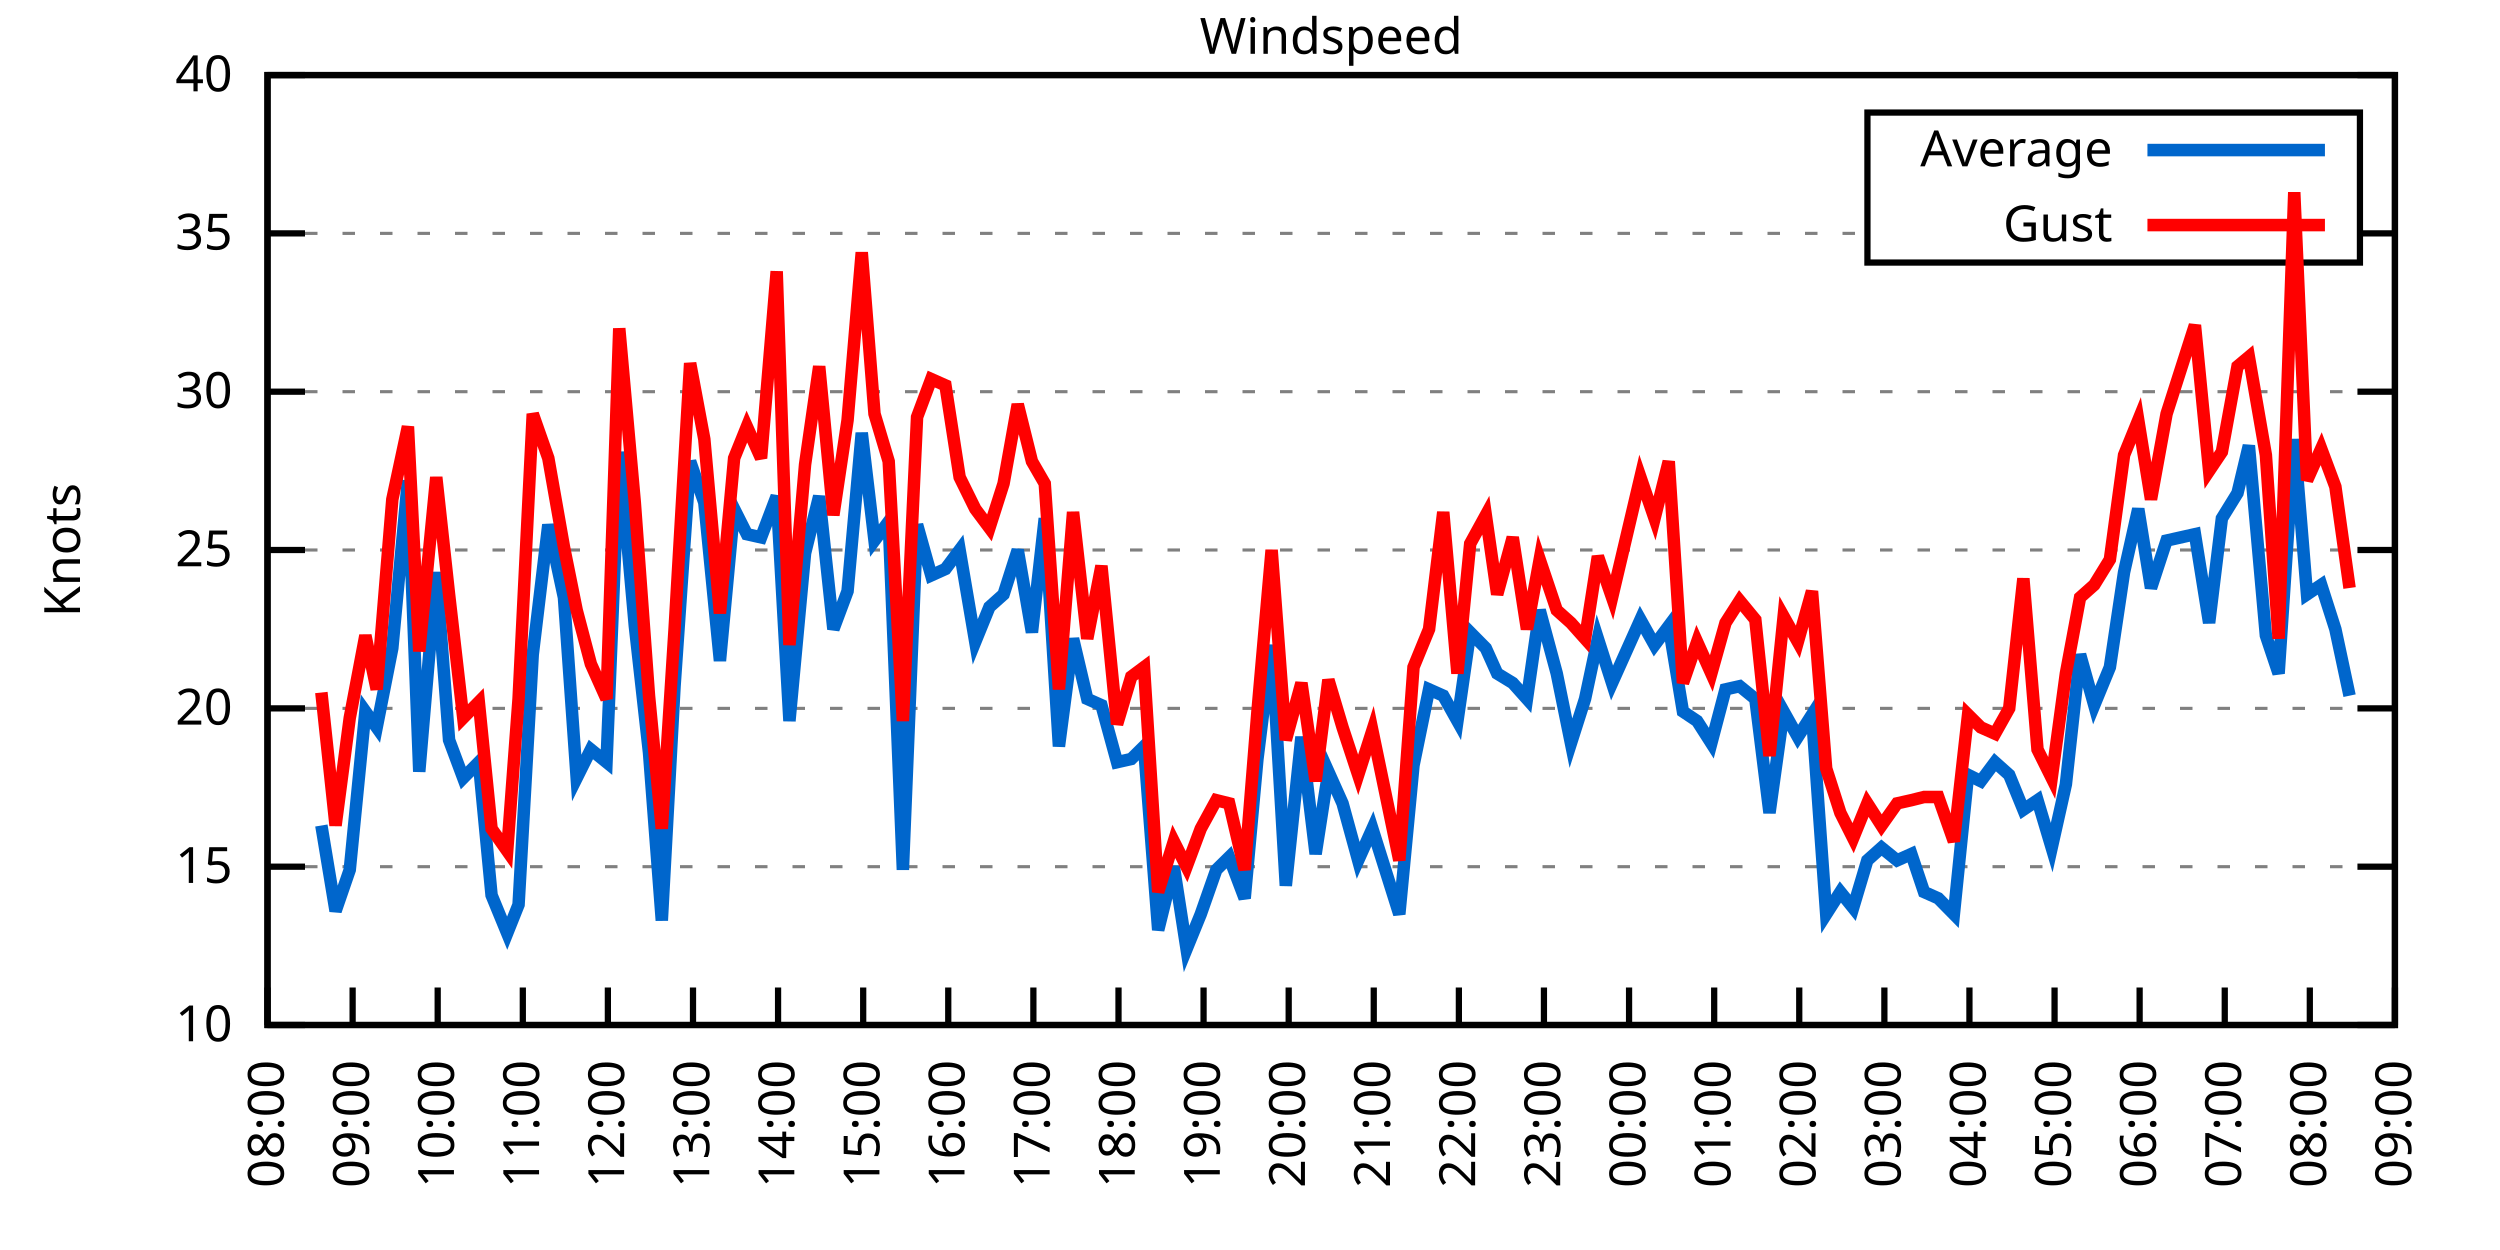
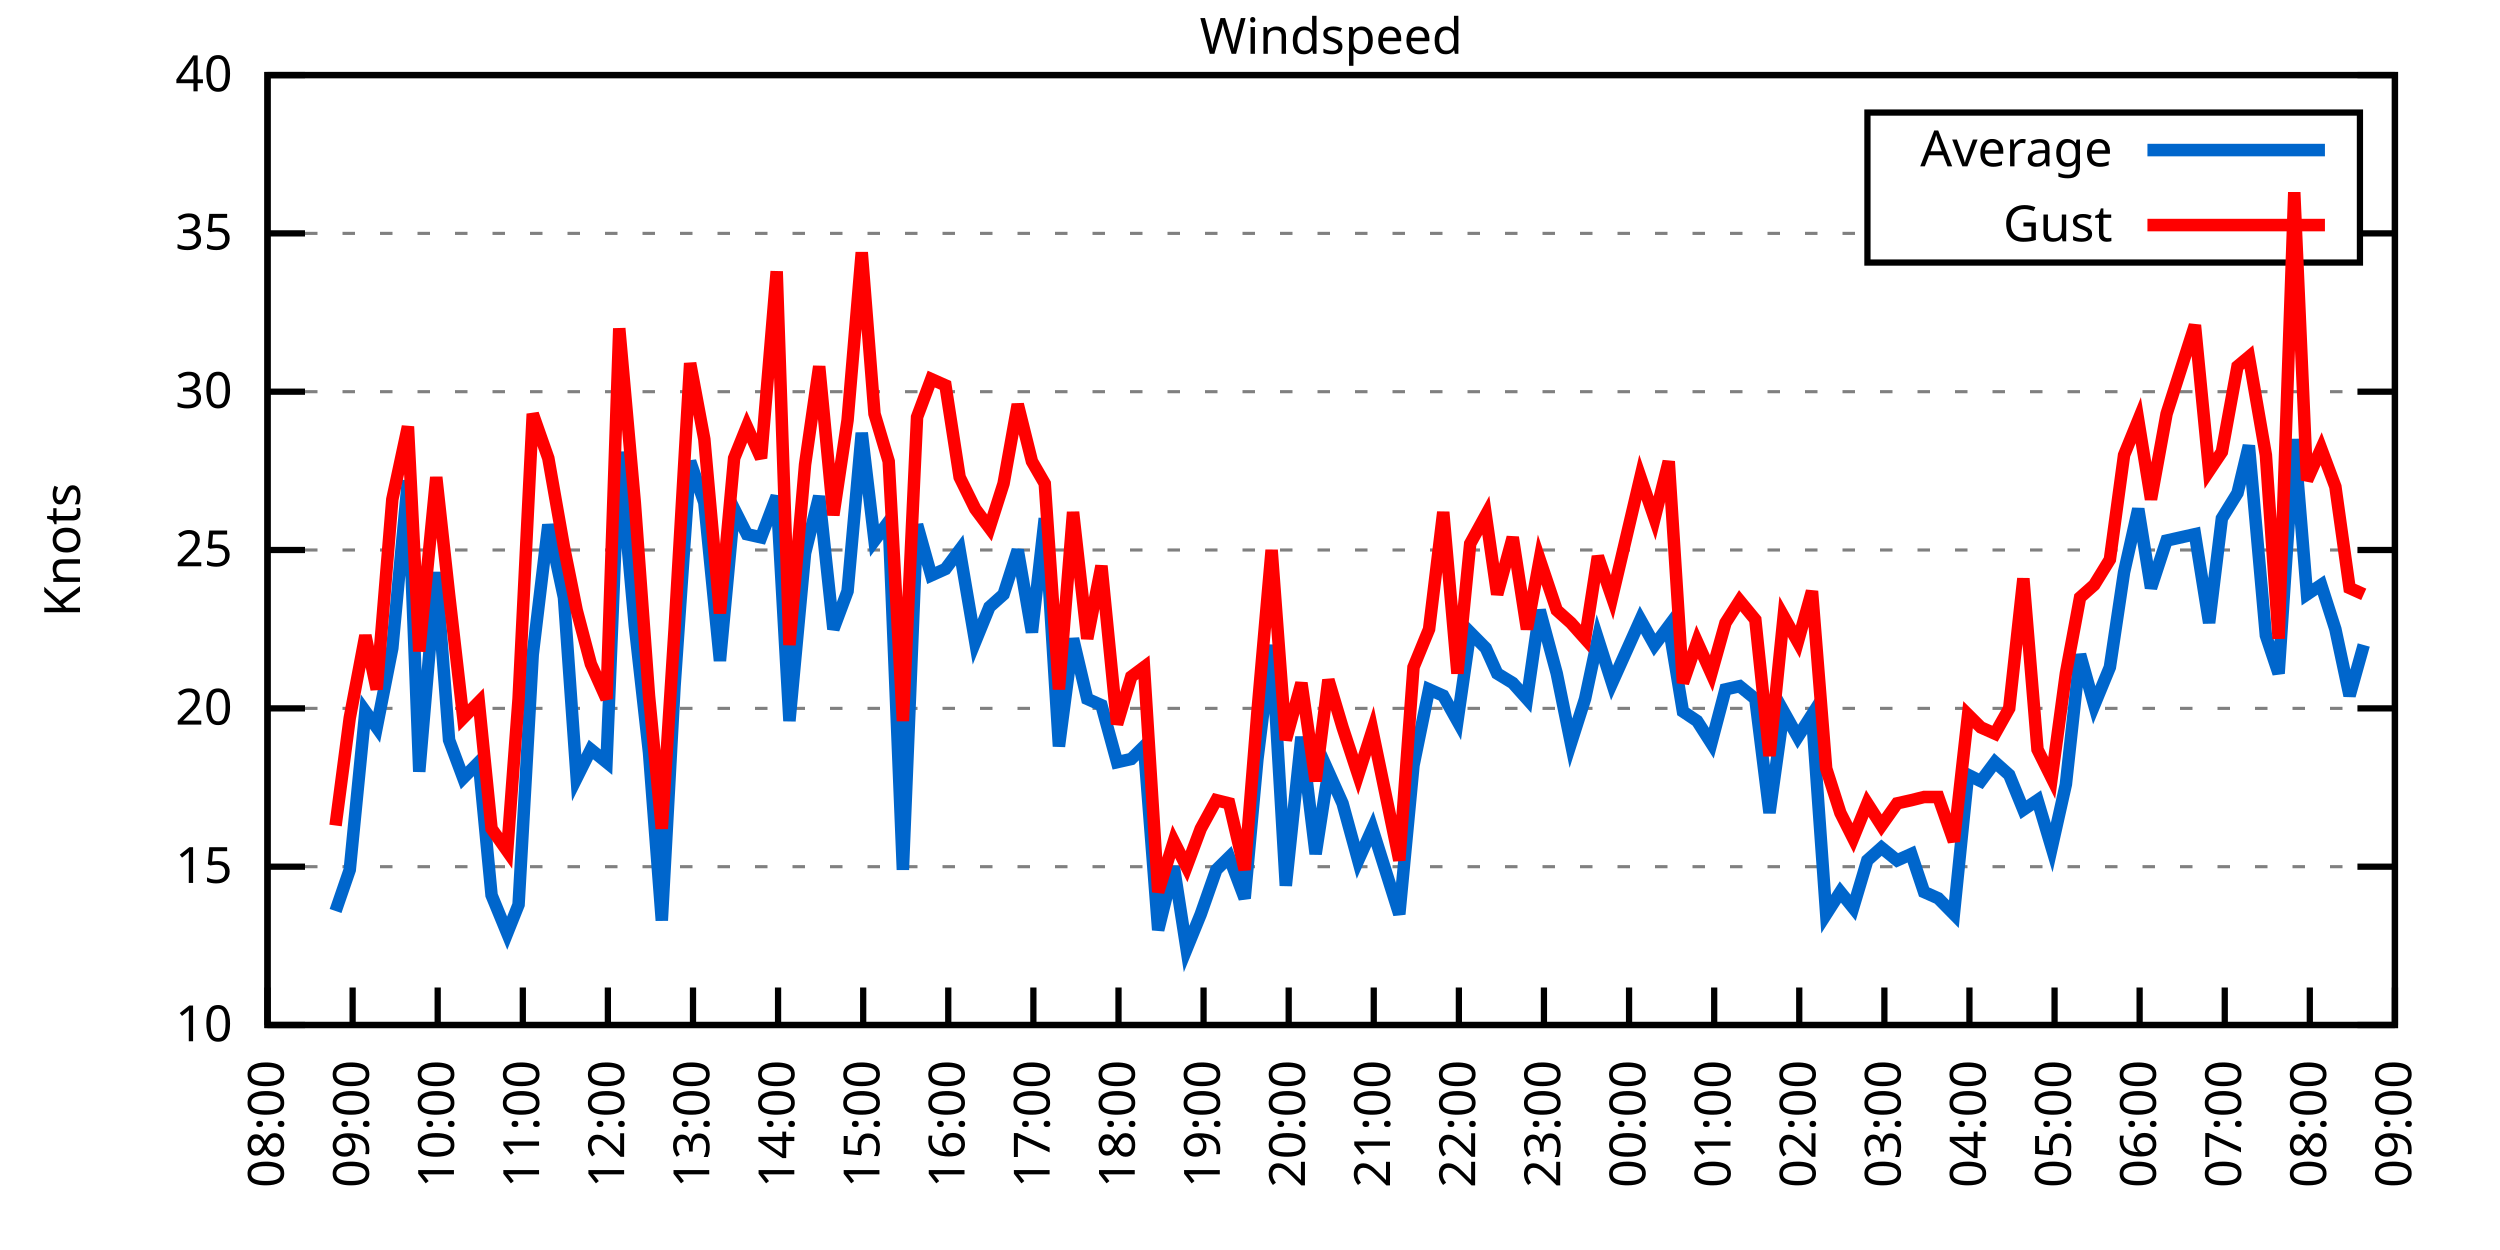
<svg xmlns="http://www.w3.org/2000/svg" xmlns:xlink="http://www.w3.org/1999/xlink" width="400" height="200" viewBox="0 0 400 200">
  <g id="gnuplot_canvas">
    <rect x="0" y="0" width="400" height="200" fill="none" />
    <defs>
      <circle id="gpDot" r="0.5" stroke-width="0.5" stroke="currentColor" />
      <path id="gpPt0" stroke-width="0.333" stroke="currentColor" d="M-1,0 h2 M0,-1 v2" />
      <path id="gpPt1" stroke-width="0.333" stroke="currentColor" d="M-1,-1 L1,1 M1,-1 L-1,1" />
      <path id="gpPt2" stroke-width="0.333" stroke="currentColor" d="M-1,0 L1,0 M0,-1 L0,1 M-1,-1 L1,1 M-1,1 L1,-1" />
      <rect id="gpPt3" stroke-width="0.333" stroke="currentColor" x="-1" y="-1" width="2" height="2" />
      <rect id="gpPt4" stroke-width="0.333" stroke="currentColor" fill="currentColor" x="-1" y="-1" width="2" height="2" />
      <circle id="gpPt5" stroke-width="0.333" stroke="currentColor" cx="0" cy="0" r="1" />
      <use xlink:href="#gpPt5" id="gpPt6" fill="currentColor" stroke="none" />
      <path id="gpPt7" stroke-width="0.333" stroke="currentColor" d="M0,-1.33 L-1.33,0.67 L1.33,0.67 z" />
      <use xlink:href="#gpPt7" id="gpPt8" fill="currentColor" stroke="none" />
      <use xlink:href="#gpPt7" id="gpPt9" stroke="currentColor" transform="rotate(180)" />
      <use xlink:href="#gpPt9" id="gpPt10" fill="currentColor" stroke="none" />
      <use xlink:href="#gpPt3" id="gpPt11" stroke="currentColor" transform="rotate(45)" />
      <use xlink:href="#gpPt11" id="gpPt12" fill="currentColor" stroke="none" />
      <path id="gpPt13" stroke-width="0.333" stroke="currentColor" d="M0,1.330 L1.265,0.411 L0.782,-1.067 L-0.782,-1.076 L-1.265,0.411 z" />
      <use xlink:href="#gpPt13" id="gpPt14" fill="currentColor" stroke="none" />
      <filter id="textbox" filterUnits="objectBoundingBox" x="0" y="0" height="1" width="1">
        <feFlood flood-color="white" flood-opacity="1" result="bgnd" />
        <feComposite in="SourceGraphic" in2="bgnd" operator="atop" />
      </filter>
      <filter id="greybox" filterUnits="objectBoundingBox" x="0" y="0" height="1" width="1">
        <feFlood flood-color="lightgrey" flood-opacity="1" result="grey" />
        <feComposite in="SourceGraphic" in2="grey" operator="atop" />
      </filter>
    </defs>
    <g fill="none" color="white" stroke="currentColor" stroke-width="1.00" stroke-linecap="butt" stroke-linejoin="miter">
</g>
    <g fill="none" color="black" stroke="currentColor" stroke-width="1.00" stroke-linecap="butt" stroke-linejoin="miter">
      <g stroke="none" shape-rendering="crispEdges">
        <polygon fill="rgb(255, 255, 255)" points="42.80,164.00 383.18,164.00 383.18,12.02 42.80,12.02 " />
      </g>
    </g>
    <g fill="none" color="black" stroke="currentColor" stroke-width="1.00" stroke-linecap="butt" stroke-linejoin="miter">
</g>
    <g fill="none" color="black" stroke="black" stroke-width="0.50" stroke-linecap="butt" stroke-linejoin="miter">
</g>
    <g fill="none" color="gray" stroke="currentColor" stroke-width="0.50" stroke-linecap="butt" stroke-linejoin="miter">
      <path stroke="gray" stroke-dasharray="2,4" class="gridline" d="M42.80,164.00 L383.19,164.00  " />
    </g>
    <g fill="none" color="gray" stroke="gray" stroke-width="1.00" stroke-linecap="butt" stroke-linejoin="miter">
</g>
    <g fill="none" color="black" stroke="currentColor" stroke-width="1.00" stroke-linecap="butt" stroke-linejoin="miter">
      <path stroke="black" d="M42.80,164.00 L48.80,164.00 M383.19,164.00 L377.19,164.00  " />
      <g transform="translate(37.20,166.60)" stroke="none" fill="black" font-family="Sans" font-size="8.00" text-anchor="end">
        <text>
          <tspan font-family="Sans"> 10</tspan>
        </text>
      </g>
    </g>
    <g fill="none" color="black" stroke="currentColor" stroke-width="1.00" stroke-linecap="butt" stroke-linejoin="miter">
</g>
    <g fill="none" color="black" stroke="black" stroke-width="0.50" stroke-linecap="butt" stroke-linejoin="miter">
</g>
    <g fill="none" color="gray" stroke="currentColor" stroke-width="0.50" stroke-linecap="butt" stroke-linejoin="miter">
      <path stroke="gray" stroke-dasharray="2,4" class="gridline" d="M42.80,138.67 L383.19,138.67  " />
    </g>
    <g fill="none" color="gray" stroke="gray" stroke-width="1.00" stroke-linecap="butt" stroke-linejoin="miter">
</g>
    <g fill="none" color="black" stroke="currentColor" stroke-width="1.00" stroke-linecap="butt" stroke-linejoin="miter">
      <path stroke="black" d="M42.80,138.67 L48.80,138.67 M383.19,138.67 L377.19,138.67  " />
      <g transform="translate(37.20,141.27)" stroke="none" fill="black" font-family="Sans" font-size="8.00" text-anchor="end">
        <text>
          <tspan font-family="Sans"> 15</tspan>
        </text>
      </g>
    </g>
    <g fill="none" color="black" stroke="currentColor" stroke-width="1.00" stroke-linecap="butt" stroke-linejoin="miter">
</g>
    <g fill="none" color="black" stroke="black" stroke-width="0.50" stroke-linecap="butt" stroke-linejoin="miter">
</g>
    <g fill="none" color="gray" stroke="currentColor" stroke-width="0.50" stroke-linecap="butt" stroke-linejoin="miter">
      <path stroke="gray" stroke-dasharray="2,4" class="gridline" d="M42.80,113.34 L383.19,113.34  " />
    </g>
    <g fill="none" color="gray" stroke="gray" stroke-width="1.00" stroke-linecap="butt" stroke-linejoin="miter">
</g>
    <g fill="none" color="black" stroke="currentColor" stroke-width="1.00" stroke-linecap="butt" stroke-linejoin="miter">
      <path stroke="black" d="M42.80,113.34 L48.80,113.34 M383.19,113.34 L377.19,113.34  " />
      <g transform="translate(37.20,115.94)" stroke="none" fill="black" font-family="Sans" font-size="8.00" text-anchor="end">
        <text>
          <tspan font-family="Sans"> 20</tspan>
        </text>
      </g>
    </g>
    <g fill="none" color="black" stroke="currentColor" stroke-width="1.00" stroke-linecap="butt" stroke-linejoin="miter">
</g>
    <g fill="none" color="black" stroke="black" stroke-width="0.50" stroke-linecap="butt" stroke-linejoin="miter">
</g>
    <g fill="none" color="gray" stroke="currentColor" stroke-width="0.50" stroke-linecap="butt" stroke-linejoin="miter">
      <path stroke="gray" stroke-dasharray="2,4" class="gridline" d="M42.80,88.00 L383.19,88.00  " />
    </g>
    <g fill="none" color="gray" stroke="gray" stroke-width="1.00" stroke-linecap="butt" stroke-linejoin="miter">
</g>
    <g fill="none" color="black" stroke="currentColor" stroke-width="1.00" stroke-linecap="butt" stroke-linejoin="miter">
      <path stroke="black" d="M42.80,88.00 L48.80,88.00 M383.19,88.00 L377.19,88.00  " />
      <g transform="translate(37.20,90.60)" stroke="none" fill="black" font-family="Sans" font-size="8.00" text-anchor="end">
        <text>
          <tspan font-family="Sans"> 25</tspan>
        </text>
      </g>
    </g>
    <g fill="none" color="black" stroke="currentColor" stroke-width="1.00" stroke-linecap="butt" stroke-linejoin="miter">
</g>
    <g fill="none" color="black" stroke="black" stroke-width="0.50" stroke-linecap="butt" stroke-linejoin="miter">
</g>
    <g fill="none" color="gray" stroke="currentColor" stroke-width="0.50" stroke-linecap="butt" stroke-linejoin="miter">
      <path stroke="gray" stroke-dasharray="2,4" class="gridline" d="M42.80,62.67 L383.19,62.67  " />
    </g>
    <g fill="none" color="gray" stroke="gray" stroke-width="1.00" stroke-linecap="butt" stroke-linejoin="miter">
</g>
    <g fill="none" color="black" stroke="currentColor" stroke-width="1.00" stroke-linecap="butt" stroke-linejoin="miter">
      <path stroke="black" d="M42.80,62.67 L48.80,62.67 M383.19,62.67 L377.19,62.67  " />
      <g transform="translate(37.20,65.27)" stroke="none" fill="black" font-family="Sans" font-size="8.00" text-anchor="end">
        <text>
          <tspan font-family="Sans"> 30</tspan>
        </text>
      </g>
    </g>
    <g fill="none" color="black" stroke="currentColor" stroke-width="1.00" stroke-linecap="butt" stroke-linejoin="miter">
</g>
    <g fill="none" color="black" stroke="black" stroke-width="0.50" stroke-linecap="butt" stroke-linejoin="miter">
</g>
    <g fill="none" color="gray" stroke="currentColor" stroke-width="0.50" stroke-linecap="butt" stroke-linejoin="miter">
      <path stroke="gray" stroke-dasharray="2,4" class="gridline" d="M42.80,37.34 L298.79,37.34 M377.59,37.34 L383.19,37.34  " />
    </g>
    <g fill="none" color="gray" stroke="gray" stroke-width="1.00" stroke-linecap="butt" stroke-linejoin="miter">
</g>
    <g fill="none" color="black" stroke="currentColor" stroke-width="1.00" stroke-linecap="butt" stroke-linejoin="miter">
      <path stroke="black" d="M42.80,37.34 L48.80,37.34 M383.19,37.34 L377.19,37.34  " />
      <g transform="translate(37.20,39.94)" stroke="none" fill="black" font-family="Sans" font-size="8.00" text-anchor="end">
        <text>
          <tspan font-family="Sans"> 35</tspan>
        </text>
      </g>
    </g>
    <g fill="none" color="black" stroke="currentColor" stroke-width="1.00" stroke-linecap="butt" stroke-linejoin="miter">
</g>
    <g fill="none" color="black" stroke="black" stroke-width="0.50" stroke-linecap="butt" stroke-linejoin="miter">
</g>
    <g fill="none" color="gray" stroke="currentColor" stroke-width="0.50" stroke-linecap="butt" stroke-linejoin="miter">
      <path stroke="gray" stroke-dasharray="2,4" class="gridline" d="M42.80,12.01 L383.19,12.01  " />
    </g>
    <g fill="none" color="gray" stroke="gray" stroke-width="1.00" stroke-linecap="butt" stroke-linejoin="miter">
</g>
    <g fill="none" color="black" stroke="currentColor" stroke-width="1.00" stroke-linecap="butt" stroke-linejoin="miter">
      <path stroke="black" d="M42.80,12.01 L48.80,12.01 M383.19,12.01 L377.19,12.01  " />
      <g transform="translate(37.20,14.61)" stroke="none" fill="black" font-family="Sans" font-size="8.00" text-anchor="end">
        <text>
          <tspan font-family="Sans"> 40</tspan>
        </text>
      </g>
    </g>
    <g fill="none" color="black" stroke="currentColor" stroke-width="1.00" stroke-linecap="butt" stroke-linejoin="miter">
      <path stroke="black" d="M42.80,164.00 L42.80,158.00  " />
      <g transform="translate(45.40,169.60) rotate(270.00)" stroke="none" fill="black" font-family="Sans" font-size="8.00" text-anchor="end">
        <text>
          <tspan font-family="Sans">08:00</tspan>
        </text>
      </g>
    </g>
    <g fill="none" color="black" stroke="currentColor" stroke-width="1.00" stroke-linecap="butt" stroke-linejoin="miter">
      <path stroke="black" d="M56.42,164.00 L56.42,158.00  " />
      <g transform="translate(59.02,169.60) rotate(270.00)" stroke="none" fill="black" font-family="Sans" font-size="8.00" text-anchor="end">
        <text>
          <tspan font-family="Sans">09:00</tspan>
        </text>
      </g>
    </g>
    <g fill="none" color="black" stroke="currentColor" stroke-width="1.00" stroke-linecap="butt" stroke-linejoin="miter">
      <path stroke="black" d="M70.03,164.00 L70.03,158.00  " />
      <g transform="translate(72.63,169.60) rotate(270.00)" stroke="none" fill="black" font-family="Sans" font-size="8.00" text-anchor="end">
        <text>
          <tspan font-family="Sans">10:00</tspan>
        </text>
      </g>
    </g>
    <g fill="none" color="black" stroke="currentColor" stroke-width="1.00" stroke-linecap="butt" stroke-linejoin="miter">
      <path stroke="black" d="M83.65,164.00 L83.65,158.00  " />
      <g transform="translate(86.25,169.60) rotate(270.00)" stroke="none" fill="black" font-family="Sans" font-size="8.00" text-anchor="end">
        <text>
          <tspan font-family="Sans">11:00</tspan>
        </text>
      </g>
    </g>
    <g fill="none" color="black" stroke="currentColor" stroke-width="1.00" stroke-linecap="butt" stroke-linejoin="miter">
      <path stroke="black" d="M97.26,164.00 L97.26,158.00  " />
      <g transform="translate(99.86,169.60) rotate(270.00)" stroke="none" fill="black" font-family="Sans" font-size="8.00" text-anchor="end">
        <text>
          <tspan font-family="Sans">12:00</tspan>
        </text>
      </g>
    </g>
    <g fill="none" color="black" stroke="currentColor" stroke-width="1.00" stroke-linecap="butt" stroke-linejoin="miter">
      <path stroke="black" d="M110.88,164.00 L110.88,158.00  " />
      <g transform="translate(113.48,169.60) rotate(270.00)" stroke="none" fill="black" font-family="Sans" font-size="8.00" text-anchor="end">
        <text>
          <tspan font-family="Sans">13:00</tspan>
        </text>
      </g>
    </g>
    <g fill="none" color="black" stroke="currentColor" stroke-width="1.00" stroke-linecap="butt" stroke-linejoin="miter">
      <path stroke="black" d="M124.49,164.00 L124.49,158.00  " />
      <g transform="translate(127.09,169.60) rotate(270.00)" stroke="none" fill="black" font-family="Sans" font-size="8.00" text-anchor="end">
        <text>
          <tspan font-family="Sans">14:00</tspan>
        </text>
      </g>
    </g>
    <g fill="none" color="black" stroke="currentColor" stroke-width="1.00" stroke-linecap="butt" stroke-linejoin="miter">
      <path stroke="black" d="M138.11,164.00 L138.11,158.00  " />
      <g transform="translate(140.71,169.60) rotate(270.00)" stroke="none" fill="black" font-family="Sans" font-size="8.00" text-anchor="end">
        <text>
          <tspan font-family="Sans">15:00</tspan>
        </text>
      </g>
    </g>
    <g fill="none" color="black" stroke="currentColor" stroke-width="1.00" stroke-linecap="butt" stroke-linejoin="miter">
      <path stroke="black" d="M151.72,164.00 L151.72,158.00  " />
      <g transform="translate(154.32,169.60) rotate(270.00)" stroke="none" fill="black" font-family="Sans" font-size="8.00" text-anchor="end">
        <text>
          <tspan font-family="Sans">16:00</tspan>
        </text>
      </g>
    </g>
    <g fill="none" color="black" stroke="currentColor" stroke-width="1.00" stroke-linecap="butt" stroke-linejoin="miter">
      <path stroke="black" d="M165.34,164.00 L165.34,158.00  " />
      <g transform="translate(167.94,169.60) rotate(270.00)" stroke="none" fill="black" font-family="Sans" font-size="8.00" text-anchor="end">
        <text>
          <tspan font-family="Sans">17:00</tspan>
        </text>
      </g>
    </g>
    <g fill="none" color="black" stroke="currentColor" stroke-width="1.00" stroke-linecap="butt" stroke-linejoin="miter">
      <path stroke="black" d="M178.96,164.00 L178.96,158.00  " />
      <g transform="translate(181.56,169.60) rotate(270.00)" stroke="none" fill="black" font-family="Sans" font-size="8.00" text-anchor="end">
        <text>
          <tspan font-family="Sans">18:00</tspan>
        </text>
      </g>
    </g>
    <g fill="none" color="black" stroke="currentColor" stroke-width="1.00" stroke-linecap="butt" stroke-linejoin="miter">
      <path stroke="black" d="M192.57,164.00 L192.57,158.00  " />
      <g transform="translate(195.17,169.60) rotate(270.00)" stroke="none" fill="black" font-family="Sans" font-size="8.00" text-anchor="end">
        <text>
          <tspan font-family="Sans">19:00</tspan>
        </text>
      </g>
    </g>
    <g fill="none" color="black" stroke="currentColor" stroke-width="1.00" stroke-linecap="butt" stroke-linejoin="miter">
      <path stroke="black" d="M206.19,164.00 L206.19,158.00  " />
      <g transform="translate(208.79,169.60) rotate(270.00)" stroke="none" fill="black" font-family="Sans" font-size="8.00" text-anchor="end">
        <text>
          <tspan font-family="Sans">20:00</tspan>
        </text>
      </g>
    </g>
    <g fill="none" color="black" stroke="currentColor" stroke-width="1.00" stroke-linecap="butt" stroke-linejoin="miter">
      <path stroke="black" d="M219.80,164.00 L219.80,158.00  " />
      <g transform="translate(222.40,169.60) rotate(270.00)" stroke="none" fill="black" font-family="Sans" font-size="8.00" text-anchor="end">
        <text>
          <tspan font-family="Sans">21:00</tspan>
        </text>
      </g>
    </g>
    <g fill="none" color="black" stroke="currentColor" stroke-width="1.00" stroke-linecap="butt" stroke-linejoin="miter">
      <path stroke="black" d="M233.42,164.00 L233.42,158.00  " />
      <g transform="translate(236.02,169.60) rotate(270.00)" stroke="none" fill="black" font-family="Sans" font-size="8.00" text-anchor="end">
        <text>
          <tspan font-family="Sans">22:00</tspan>
        </text>
      </g>
    </g>
    <g fill="none" color="black" stroke="currentColor" stroke-width="1.00" stroke-linecap="butt" stroke-linejoin="miter">
      <path stroke="black" d="M247.03,164.00 L247.03,158.00  " />
      <g transform="translate(249.63,169.60) rotate(270.00)" stroke="none" fill="black" font-family="Sans" font-size="8.00" text-anchor="end">
        <text>
          <tspan font-family="Sans">23:00</tspan>
        </text>
      </g>
    </g>
    <g fill="none" color="black" stroke="currentColor" stroke-width="1.00" stroke-linecap="butt" stroke-linejoin="miter">
      <path stroke="black" d="M260.65,164.00 L260.65,158.00  " />
      <g transform="translate(263.25,169.60) rotate(270.00)" stroke="none" fill="black" font-family="Sans" font-size="8.00" text-anchor="end">
        <text>
          <tspan font-family="Sans">00:00</tspan>
        </text>
      </g>
    </g>
    <g fill="none" color="black" stroke="currentColor" stroke-width="1.00" stroke-linecap="butt" stroke-linejoin="miter">
      <path stroke="black" d="M274.27,164.00 L274.27,158.00  " />
      <g transform="translate(276.87,169.60) rotate(270.00)" stroke="none" fill="black" font-family="Sans" font-size="8.00" text-anchor="end">
        <text>
          <tspan font-family="Sans">01:00</tspan>
        </text>
      </g>
    </g>
    <g fill="none" color="black" stroke="currentColor" stroke-width="1.00" stroke-linecap="butt" stroke-linejoin="miter">
      <path stroke="black" d="M287.88,164.00 L287.88,158.00  " />
      <g transform="translate(290.48,169.60) rotate(270.00)" stroke="none" fill="black" font-family="Sans" font-size="8.00" text-anchor="end">
        <text>
          <tspan font-family="Sans">02:00</tspan>
        </text>
      </g>
    </g>
    <g fill="none" color="black" stroke="currentColor" stroke-width="1.00" stroke-linecap="butt" stroke-linejoin="miter">
      <path stroke="black" d="M301.50,164.00 L301.50,158.00  " />
      <g transform="translate(304.10,169.60) rotate(270.00)" stroke="none" fill="black" font-family="Sans" font-size="8.00" text-anchor="end">
        <text>
          <tspan font-family="Sans">03:00</tspan>
        </text>
      </g>
    </g>
    <g fill="none" color="black" stroke="currentColor" stroke-width="1.00" stroke-linecap="butt" stroke-linejoin="miter">
      <path stroke="black" d="M315.11,164.00 L315.11,158.00  " />
      <g transform="translate(317.71,169.60) rotate(270.00)" stroke="none" fill="black" font-family="Sans" font-size="8.00" text-anchor="end">
        <text>
          <tspan font-family="Sans">04:00</tspan>
        </text>
      </g>
    </g>
    <g fill="none" color="black" stroke="currentColor" stroke-width="1.00" stroke-linecap="butt" stroke-linejoin="miter">
      <path stroke="black" d="M328.73,164.00 L328.73,158.00  " />
      <g transform="translate(331.33,169.60) rotate(270.00)" stroke="none" fill="black" font-family="Sans" font-size="8.00" text-anchor="end">
        <text>
          <tspan font-family="Sans">05:00</tspan>
        </text>
      </g>
    </g>
    <g fill="none" color="black" stroke="currentColor" stroke-width="1.00" stroke-linecap="butt" stroke-linejoin="miter">
      <path stroke="black" d="M342.34,164.00 L342.34,158.00  " />
      <g transform="translate(344.94,169.60) rotate(270.00)" stroke="none" fill="black" font-family="Sans" font-size="8.00" text-anchor="end">
        <text>
          <tspan font-family="Sans">06:00</tspan>
        </text>
      </g>
    </g>
    <g fill="none" color="black" stroke="currentColor" stroke-width="1.00" stroke-linecap="butt" stroke-linejoin="miter">
      <path stroke="black" d="M355.96,164.00 L355.96,158.00  " />
      <g transform="translate(358.56,169.60) rotate(270.00)" stroke="none" fill="black" font-family="Sans" font-size="8.00" text-anchor="end">
        <text>
          <tspan font-family="Sans">07:00</tspan>
        </text>
      </g>
    </g>
    <g fill="none" color="black" stroke="currentColor" stroke-width="1.00" stroke-linecap="butt" stroke-linejoin="miter">
      <path stroke="black" d="M369.57,164.00 L369.57,158.00  " />
      <g transform="translate(372.17,169.60) rotate(270.00)" stroke="none" fill="black" font-family="Sans" font-size="8.00" text-anchor="end">
        <text>
          <tspan font-family="Sans">08:00</tspan>
        </text>
      </g>
    </g>
    <g fill="none" color="black" stroke="currentColor" stroke-width="1.00" stroke-linecap="butt" stroke-linejoin="miter">
      <path stroke="black" d="M383.19,164.00 L383.19,158.00  " />
      <g transform="translate(385.79,169.60) rotate(270.00)" stroke="none" fill="black" font-family="Sans" font-size="8.00" text-anchor="end">
        <text>
          <tspan font-family="Sans">09:00</tspan>
        </text>
      </g>
    </g>
    <g fill="none" color="black" stroke="currentColor" stroke-width="1.00" stroke-linecap="butt" stroke-linejoin="miter">
</g>
    <g fill="none" color="black" stroke="currentColor" stroke-width="1.00" stroke-linecap="butt" stroke-linejoin="miter">
      <path stroke="black" d="M42.80,12.01 L42.80,164.00 L383.19,164.00 L383.19,12.01 L42.80,12.01 Z  " />
    </g>
    <g fill="none" color="black" stroke="currentColor" stroke-width="1.00" stroke-linecap="butt" stroke-linejoin="miter">
</g>
    <g fill="none" color="black" stroke="currentColor" stroke-width="1.00" stroke-linecap="butt" stroke-linejoin="miter">
      <path stroke="black" d="M298.79,42.01 L298.79,18.01 L377.59,18.01 L377.59,42.01 L298.79,42.01 Z  " />
    </g>
    <g id="Windspeed_plot_1">
      <g fill="none" color="white" stroke="black" stroke-width="2.00" stroke-linecap="butt" stroke-linejoin="miter">
</g>
      <g fill="none" color="black" stroke="currentColor" stroke-width="2.00" stroke-linecap="butt" stroke-linejoin="miter">
        <g transform="translate(337.99,26.61)" stroke="none" fill="black" font-family="Sans" font-size="8.00" text-anchor="end">
          <text>
            <tspan font-family="Sans">Average</tspan>
          </text>
        </g>
      </g>
      <g fill="none" color="black" stroke="currentColor" stroke-width="2.00" stroke-linecap="butt" stroke-linejoin="miter">
-         <path stroke="rgb(  0, 102, 204)" d="M343.59,24.01 L371.99,24.01 M51.42,132.08 L53.69,145.76 L55.96,139.17 L58.46,113.84 L60.27,116.38 L62.77,103.71   L65.27,76.86 L67.08,123.47 L69.80,91.55 L71.85,118.40 L74.12,124.48 L76.61,121.95 L78.65,143.23 L81.15,149.31   L82.97,144.75 L85.24,104.72 L87.73,83.95 L90.23,95.60 L92.27,124.48 L94.54,119.92 L97.04,121.95 L99.08,72.30   L101.57,100.16 L103.84,120.43 L105.89,147.28 L107.93,109.79 L110.42,73.82 L112.69,80.41 L115.19,105.74 L117.46,81.42   L119.50,85.47 L121.77,85.98 L124.27,79.39 L126.31,115.36 L128.81,88.51 L131.07,79.39 L133.34,100.67 L135.61,94.59   L137.88,69.26 L139.92,86.49 L142.19,83.45 L144.46,139.17 L146.73,83.95 L149.00,92.06 L151.27,91.04 L153.54,88.00   L156.04,102.70 L158.31,97.12 L160.57,95.10 L162.84,88.00 L165.11,101.18 L167.16,82.94 L169.43,119.42 L171.69,102.19   L173.96,111.82 L176.23,112.83 L178.73,121.95 L181.00,121.44 L183.04,119.42 L185.31,148.80 L187.81,138.67 L189.85,151.84   L192.12,146.27 L194.61,139.17 L196.66,137.15 L199.15,143.73 L201.19,121.44 L203.46,103.20 L205.73,141.71 L208.23,117.90   L210.50,136.64 L212.54,123.47 L214.81,128.54 L217.31,137.66 L219.58,132.59 L223.89,146.27 L226.16,122.46 L228.65,110.30   L230.92,111.31 L233.19,115.36 L235.23,101.18 L237.73,103.71 L239.55,107.76 L242.04,109.28 L244.31,111.82 L246.35,97.63   L249.08,107.76 L251.35,118.91 L253.61,111.82 L255.66,102.19 L257.93,109.28 L262.47,99.15 L264.73,103.20 L267.00,100.16   L269.27,113.84 L271.54,115.36 L273.81,118.91 L276.08,110.30 L278.35,109.79 L280.85,111.82 L283.12,130.06 L285.38,113.84   L287.65,117.90 L289.92,114.35 L292.19,146.27 L294.46,142.72 L296.50,145.25 L298.77,137.66 L301.04,135.63 L303.54,137.66   L305.81,136.64 L307.85,142.72 L310.12,143.73 L312.62,146.27 L314.89,123.98 L316.93,124.99 L319.20,121.95 L321.47,123.98   L323.74,129.55 L326.00,128.03 L328.27,135.63 L330.54,125.50 L332.81,104.72 L335.08,112.83 L337.58,106.75 L339.85,91.55   L342.12,81.42 L344.16,94.08 L346.65,86.49 L351.19,85.47 L353.46,99.66 L355.50,82.94 L358.00,78.89 L359.82,71.29   L362.54,101.68 L364.58,107.76 L367.08,70.27 L369.12,95.10 L371.39,93.58 L373.66,100.67 L375.93,111.31  " />
+         <path stroke="rgb(  0, 102, 204)" d="M343.59,24.01 L371.99,24.01 M53.69,145.76 L55.96,139.17 L58.46,113.84 L60.27,116.38 L62.77,103.71 L65.27,76.86   L67.08,123.47 L69.80,91.55 L71.85,118.40 L74.12,124.48 L76.61,121.95 L78.65,143.23 L81.15,149.31 L82.97,144.75   L85.24,104.72 L87.73,83.95 L90.23,95.60 L92.27,124.48 L94.54,119.92 L97.04,121.95 L99.08,72.30 L101.57,100.16   L103.84,120.43 L105.89,147.28 L107.93,109.79 L110.42,73.82 L112.69,80.41 L115.19,105.74 L117.46,81.42 L119.50,85.47   L121.77,85.98 L124.27,79.39 L126.31,115.36 L128.81,88.51 L131.07,79.39 L133.34,100.67 L135.61,94.59 L137.88,69.26   L139.92,86.49 L142.19,83.45 L144.46,139.17 L146.73,83.95 L149.00,92.06 L151.27,91.04 L153.54,88.00 L156.04,102.70   L158.31,97.12 L160.57,95.10 L162.84,88.00 L165.11,101.18 L167.16,82.94 L169.43,119.42 L171.69,102.19 L173.96,111.82   L176.23,112.83 L178.73,121.95 L181.00,121.44 L183.04,119.42 L185.31,148.80 L187.81,138.67 L189.85,151.84 L192.12,146.27   L194.61,139.17 L196.66,137.15 L199.15,143.73 L201.19,121.44 L203.46,103.20 L205.73,141.71 L208.23,117.90 L210.50,136.64   L212.54,123.47 L214.81,128.54 L217.31,137.66 L219.58,132.59 L223.89,146.27 L226.16,122.46 L228.65,110.30 L230.92,111.31   L233.19,115.36 L235.23,101.18 L237.73,103.71 L239.55,107.76 L242.04,109.28 L244.31,111.82 L246.35,97.63 L249.08,107.76   L251.35,118.91 L253.61,111.82 L255.66,102.19 L257.93,109.28 L262.47,99.15 L264.73,103.20 L267.00,100.16 L269.27,113.84   L271.54,115.36 L273.81,118.91 L276.08,110.30 L278.35,109.79 L280.85,111.82 L283.12,130.06 L285.38,113.84 L287.65,117.90   L289.92,114.35 L292.19,146.27 L294.46,142.72 L296.50,145.25 L298.77,137.66 L301.04,135.63 L303.54,137.66 L305.81,136.64   L307.85,142.72 L310.12,143.73 L312.62,146.27 L314.89,123.98 L316.93,124.99 L319.20,121.95 L321.47,123.98 L323.74,129.55   L326.00,128.03 L328.27,135.63 L330.54,125.50 L332.81,104.72 L335.08,112.83 L337.58,106.75 L339.85,91.55 L342.12,81.42   L344.16,94.08 L346.65,86.49 L351.19,85.47 L353.46,99.66 L355.50,82.94 L358.00,78.89 L359.82,71.29 L362.54,101.68   L364.58,107.76 L367.08,70.27 L369.12,95.10 L371.39,93.58 L373.66,100.67 L375.93,111.31 L378.20,103.20  " />
      </g>
    </g>
    <g id="Windspeed_plot_2">
      <g fill="none" color="black" stroke="currentColor" stroke-width="2.00" stroke-linecap="butt" stroke-linejoin="miter">
        <g transform="translate(337.99,38.61)" stroke="none" fill="black" font-family="Sans" font-size="8.00" text-anchor="end">
          <text>
            <tspan font-family="Sans">Gust</tspan>
          </text>
        </g>
      </g>
      <g fill="none" color="black" stroke="currentColor" stroke-width="2.00" stroke-linecap="butt" stroke-linejoin="miter">
-         <path stroke="rgb(255,   0,   0)" d="M343.59,36.01 L371.99,36.01 M51.42,110.80 L53.69,132.08 L55.96,114.86 L58.46,101.68 L60.27,110.30 L62.77,79.90   L65.27,68.25 L67.08,104.22 L69.80,76.35 L71.85,95.10 L74.12,114.86 L76.61,112.32 L78.65,132.59 L81.15,136.14   L82.97,111.82 L85.24,66.22 L87.73,73.31 L90.23,87.50 L92.27,97.63 L94.54,106.24 L97.04,111.82 L99.08,52.54   L101.57,80.41 L103.84,111.31 L105.89,132.59 L107.93,100.67 L110.42,58.11 L112.69,70.27 L115.19,98.14 L117.46,73.31   L119.50,68.25 L121.77,73.31 L124.27,43.42 L126.31,103.20 L128.81,74.33 L131.07,58.62 L133.34,82.43 L135.61,67.23   L137.88,40.38 L139.92,66.22 L142.19,73.82 L144.46,115.36 L146.73,66.73 L149.00,60.65 L151.27,61.66 L153.54,76.35   L156.04,81.42 L158.31,84.46 L160.57,77.37 L162.84,64.70 L165.11,73.82 L167.16,77.37 L169.43,110.30 L171.69,81.93   L173.96,102.19 L176.23,90.54 L178.73,115.87 L181.00,108.27 L183.04,106.75 L185.31,142.72 L187.81,134.62 L189.85,138.67   L192.12,132.59 L194.61,128.03 L196.66,128.54 L199.15,139.17 L201.19,113.84 L203.46,88.00 L205.73,118.40 L208.23,109.28   L210.50,124.99 L212.54,108.78 L214.81,116.38 L217.31,123.98 L219.58,116.88 L223.89,137.66 L226.16,106.75 L228.65,100.67   L230.92,81.93 L233.19,107.76 L235.23,86.99 L237.73,82.43 L239.55,95.10 L242.04,85.98 L244.31,100.67 L246.35,89.52   L249.08,97.63 L251.35,99.66 L253.61,102.19 L255.66,89.02 L257.93,95.60 L262.47,76.35 L264.73,82.94 L267.00,73.82   L269.27,109.28 L271.54,102.70 L273.81,107.76 L276.08,99.66 L278.35,96.11 L280.85,99.15 L283.12,120.94 L285.38,98.64   L287.65,102.70 L289.92,94.59 L292.19,122.96 L294.46,130.06 L296.50,134.11 L298.77,128.54 L301.04,132.08 L303.54,128.54   L305.81,128.03 L307.85,127.52 L310.12,127.52 L312.62,134.62 L314.89,114.35 L316.93,116.38 L319.20,117.39 L321.47,113.34   L323.74,92.56 L326.00,119.92 L328.27,124.48 L330.54,107.76 L332.81,95.60 L335.08,93.58 L337.58,89.52 L339.85,72.81   L342.12,67.23 L344.16,79.90 L346.65,66.22 L351.19,52.03 L353.46,75.34 L355.50,72.30 L358.00,58.62 L359.82,57.10   L362.54,72.81 L364.58,102.19 L367.08,30.76 L369.12,76.86 L371.39,71.79 L373.66,77.87 L375.93,94.08  " />
+         <path stroke="rgb(255,   0,   0)" d="M343.59,36.01 L371.99,36.01 M53.69,132.08 L55.96,114.86 L58.46,101.68 L60.27,110.30 L62.77,79.90 L65.27,68.25   L67.08,104.22 L69.80,76.35 L71.85,95.10 L74.12,114.86 L76.61,112.32 L78.65,132.59 L81.15,136.14 L82.97,111.82   L85.24,66.22 L87.73,73.31 L90.23,87.50 L92.27,97.63 L94.54,106.24 L97.04,111.82 L99.08,52.54 L101.57,80.41   L103.84,111.31 L105.89,132.59 L107.93,100.67 L110.42,58.11 L112.69,70.27 L115.19,98.14 L117.46,73.31 L119.50,68.25   L121.77,73.31 L124.27,43.42 L126.31,103.20 L128.81,74.33 L131.07,58.62 L133.34,82.43 L135.61,67.23 L137.88,40.38   L139.92,66.22 L142.19,73.82 L144.46,115.36 L146.73,66.73 L149.00,60.65 L151.27,61.66 L153.54,76.35 L156.04,81.42   L158.31,84.46 L160.57,77.37 L162.84,64.70 L165.11,73.82 L167.16,77.37 L169.43,110.30 L171.69,81.93 L173.96,102.19   L176.23,90.54 L178.73,115.87 L181.00,108.27 L183.04,106.75 L185.31,142.72 L187.81,134.62 L189.85,138.67 L192.12,132.59   L194.61,128.03 L196.66,128.54 L199.15,139.17 L201.19,113.84 L203.46,88.00 L205.73,118.40 L208.23,109.28 L210.50,124.99   L212.54,108.78 L214.81,116.38 L217.31,123.98 L219.58,116.88 L223.89,137.66 L226.16,106.75 L228.65,100.67 L230.92,81.93   L233.19,107.76 L235.23,86.99 L237.73,82.43 L239.55,95.10 L242.04,85.98 L244.31,100.67 L246.35,89.52 L249.08,97.63   L251.35,99.66 L253.61,102.19 L255.66,89.02 L257.93,95.60 L262.47,76.35 L264.73,82.94 L267.00,73.82 L269.27,109.28   L271.54,102.70 L273.81,107.76 L276.08,99.66 L278.35,96.11 L280.85,99.15 L283.12,120.94 L285.38,98.64 L287.65,102.70   L289.92,94.59 L292.19,122.96 L294.46,130.06 L296.50,134.11 L298.77,128.54 L301.04,132.08 L303.54,128.54 L305.81,128.03   L307.85,127.52 L310.12,127.52 L312.62,134.62 L314.89,114.35 L316.93,116.38 L319.20,117.39 L321.47,113.34 L323.74,92.56   L326.00,119.92 L328.27,124.48 L330.54,107.76 L332.81,95.60 L335.08,93.58 L337.58,89.52 L339.85,72.81 L342.12,67.23   L344.16,79.90 L346.65,66.22 L351.19,52.03 L353.46,75.34 L355.50,72.30 L358.00,58.62 L359.82,57.10 L362.54,72.81   L364.58,102.19 L367.08,30.76 L369.12,76.86 L371.39,71.79 L373.66,77.87 L375.93,94.08 L378.20,95.10  " />
      </g>
    </g>
    <g fill="none" color="black" stroke="currentColor" stroke-width="2.00" stroke-linecap="butt" stroke-linejoin="miter">
</g>
    <g fill="none" color="black" stroke="black" stroke-width="1.00" stroke-linecap="butt" stroke-linejoin="miter">
</g>
    <g fill="none" color="black" stroke="currentColor" stroke-width="1.00" stroke-linecap="butt" stroke-linejoin="miter">
      <path stroke="black" d="M42.80,12.01 L42.80,164.00 L383.19,164.00 L383.19,12.01 L42.80,12.01 Z  " />
      <g transform="translate(12.80,88.01) rotate(270.00)" stroke="none" fill="black" font-family="Sans" font-size="8.00" text-anchor="middle">
        <text>
          <tspan font-family="Sans">Knots</tspan>
        </text>
      </g>
    </g>
    <g fill="none" color="black" stroke="currentColor" stroke-width="1.00" stroke-linecap="butt" stroke-linejoin="miter">
</g>
    <g fill="none" color="black" stroke="currentColor" stroke-width="1.00" stroke-linecap="butt" stroke-linejoin="miter">
      <g transform="translate(212.99,8.61)" stroke="none" fill="black" font-family="Sans" font-size="8.00" text-anchor="middle">
        <text>
          <tspan font-family="Sans">Windspeed</tspan>
        </text>
      </g>
    </g>
    <g fill="none" color="black" stroke="currentColor" stroke-width="1.00" stroke-linecap="butt" stroke-linejoin="miter">
</g>
  </g>
</svg>
